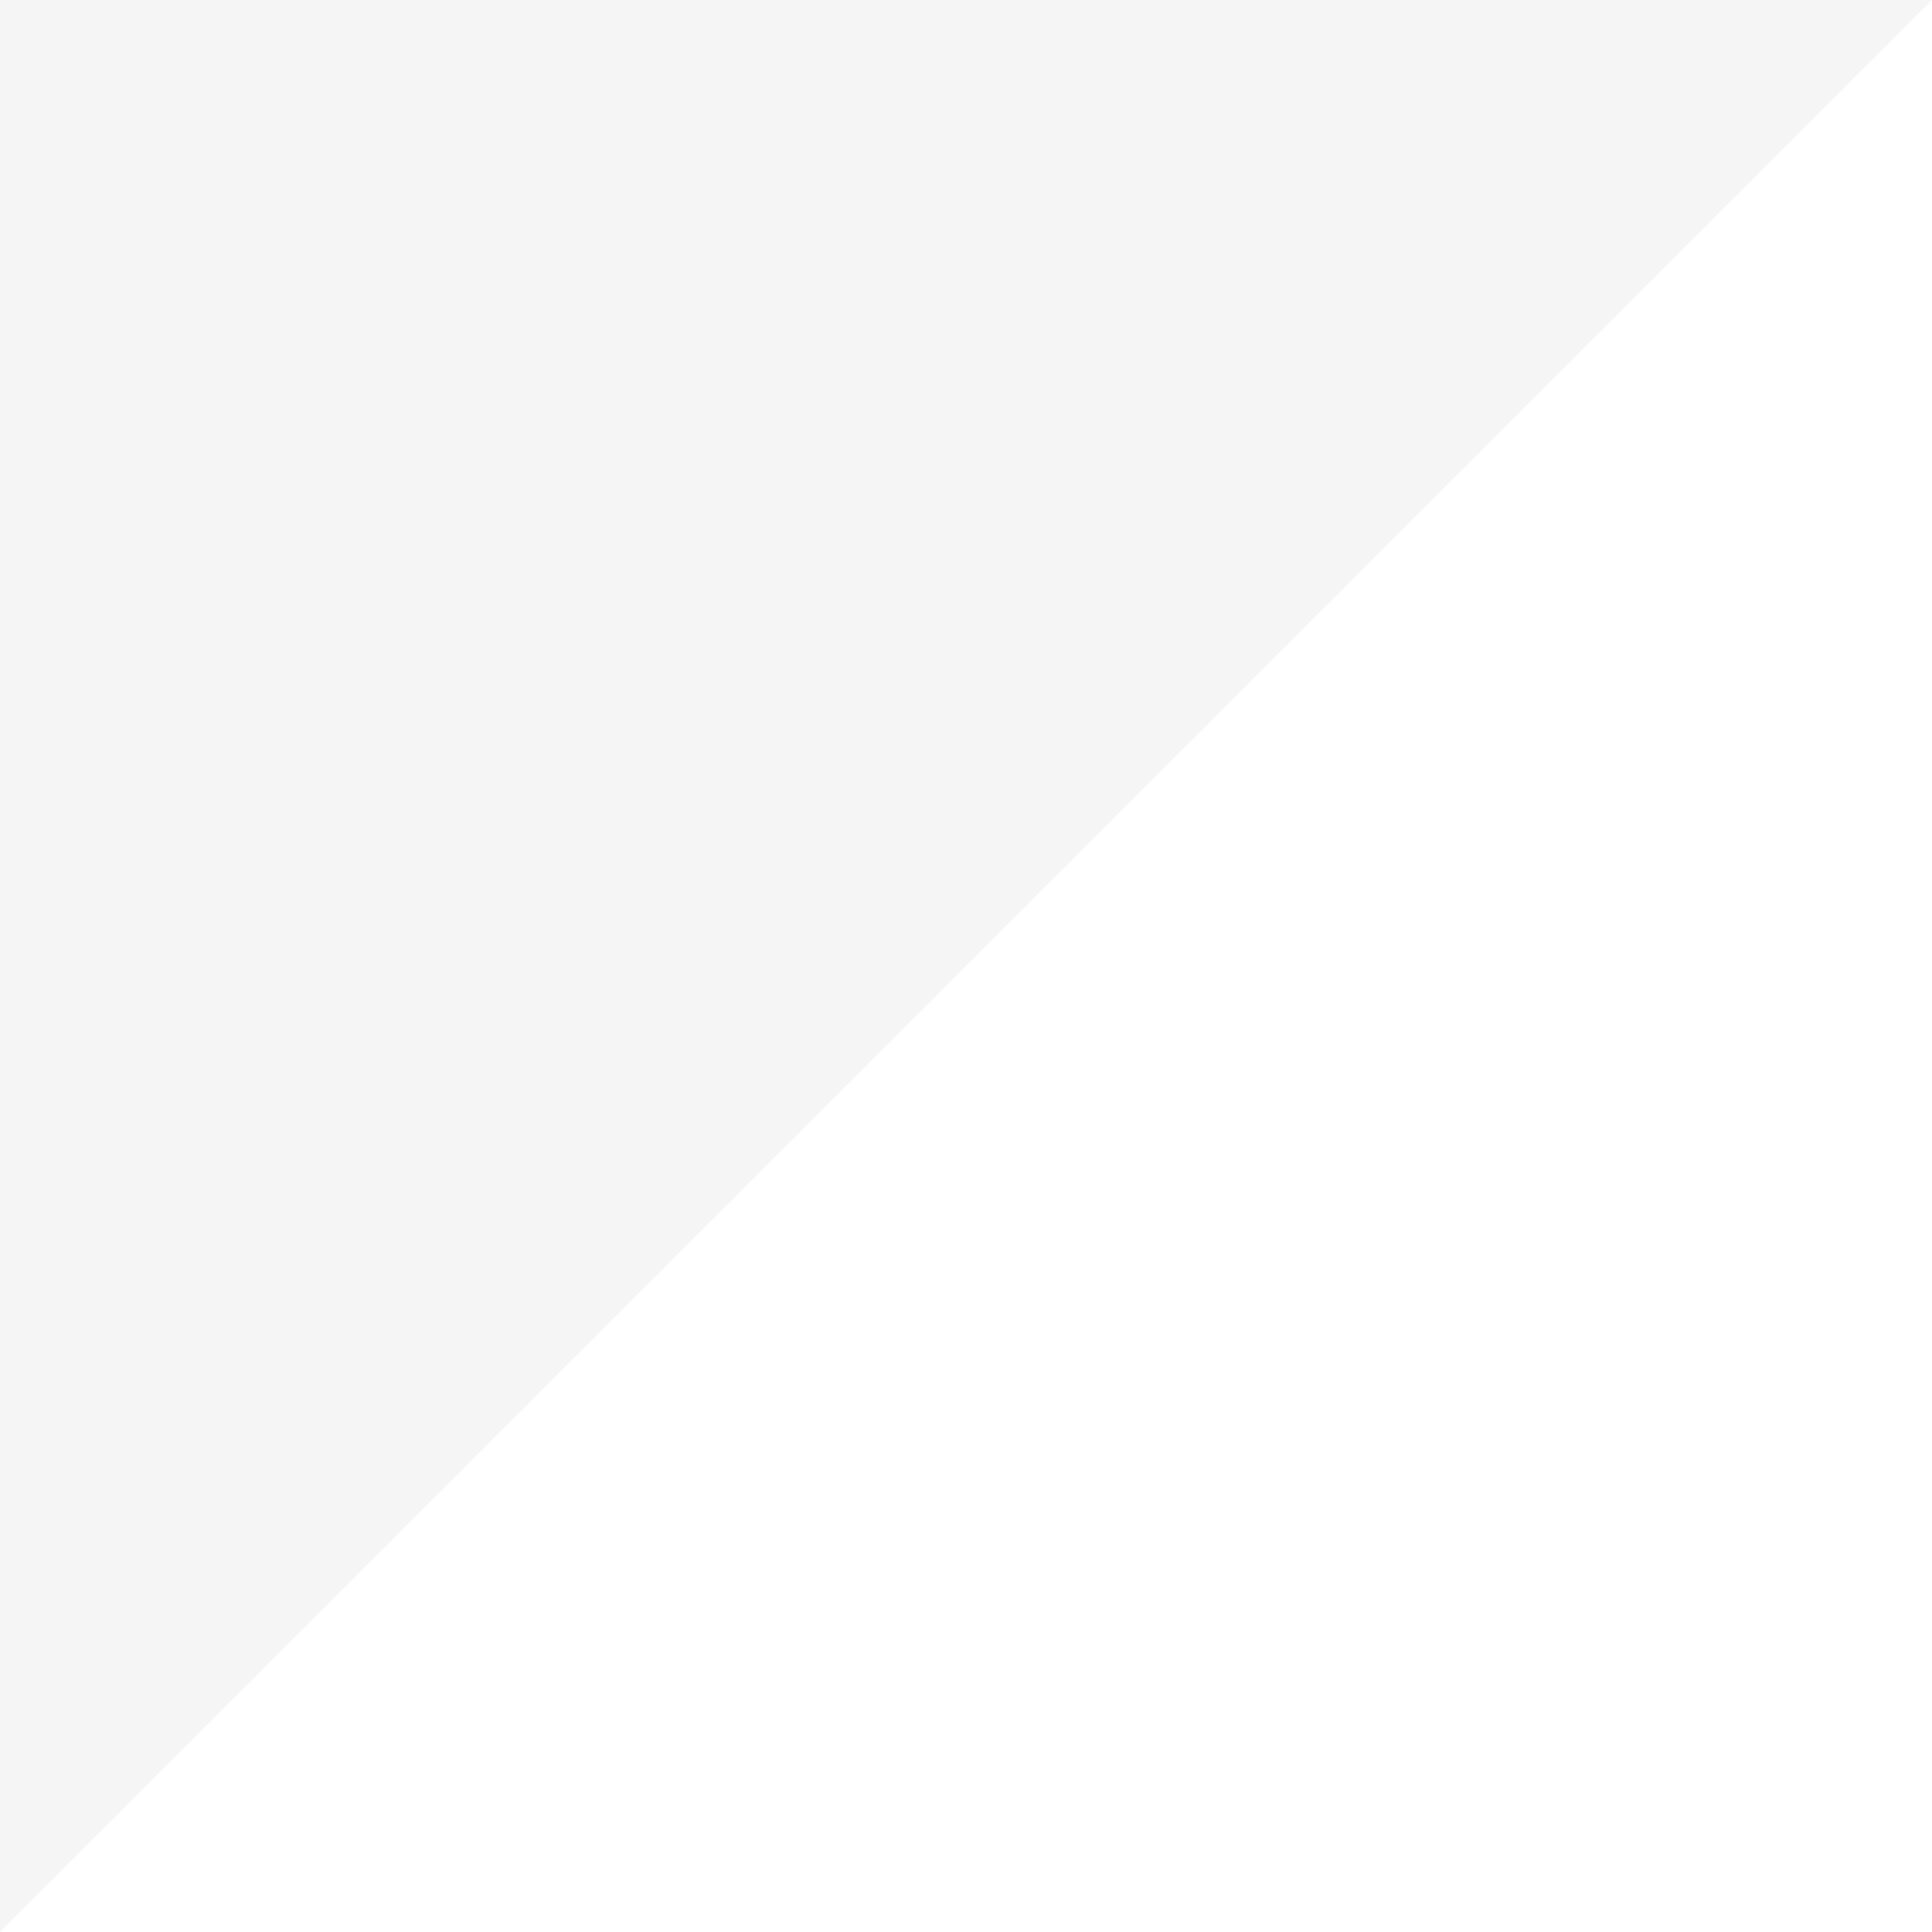
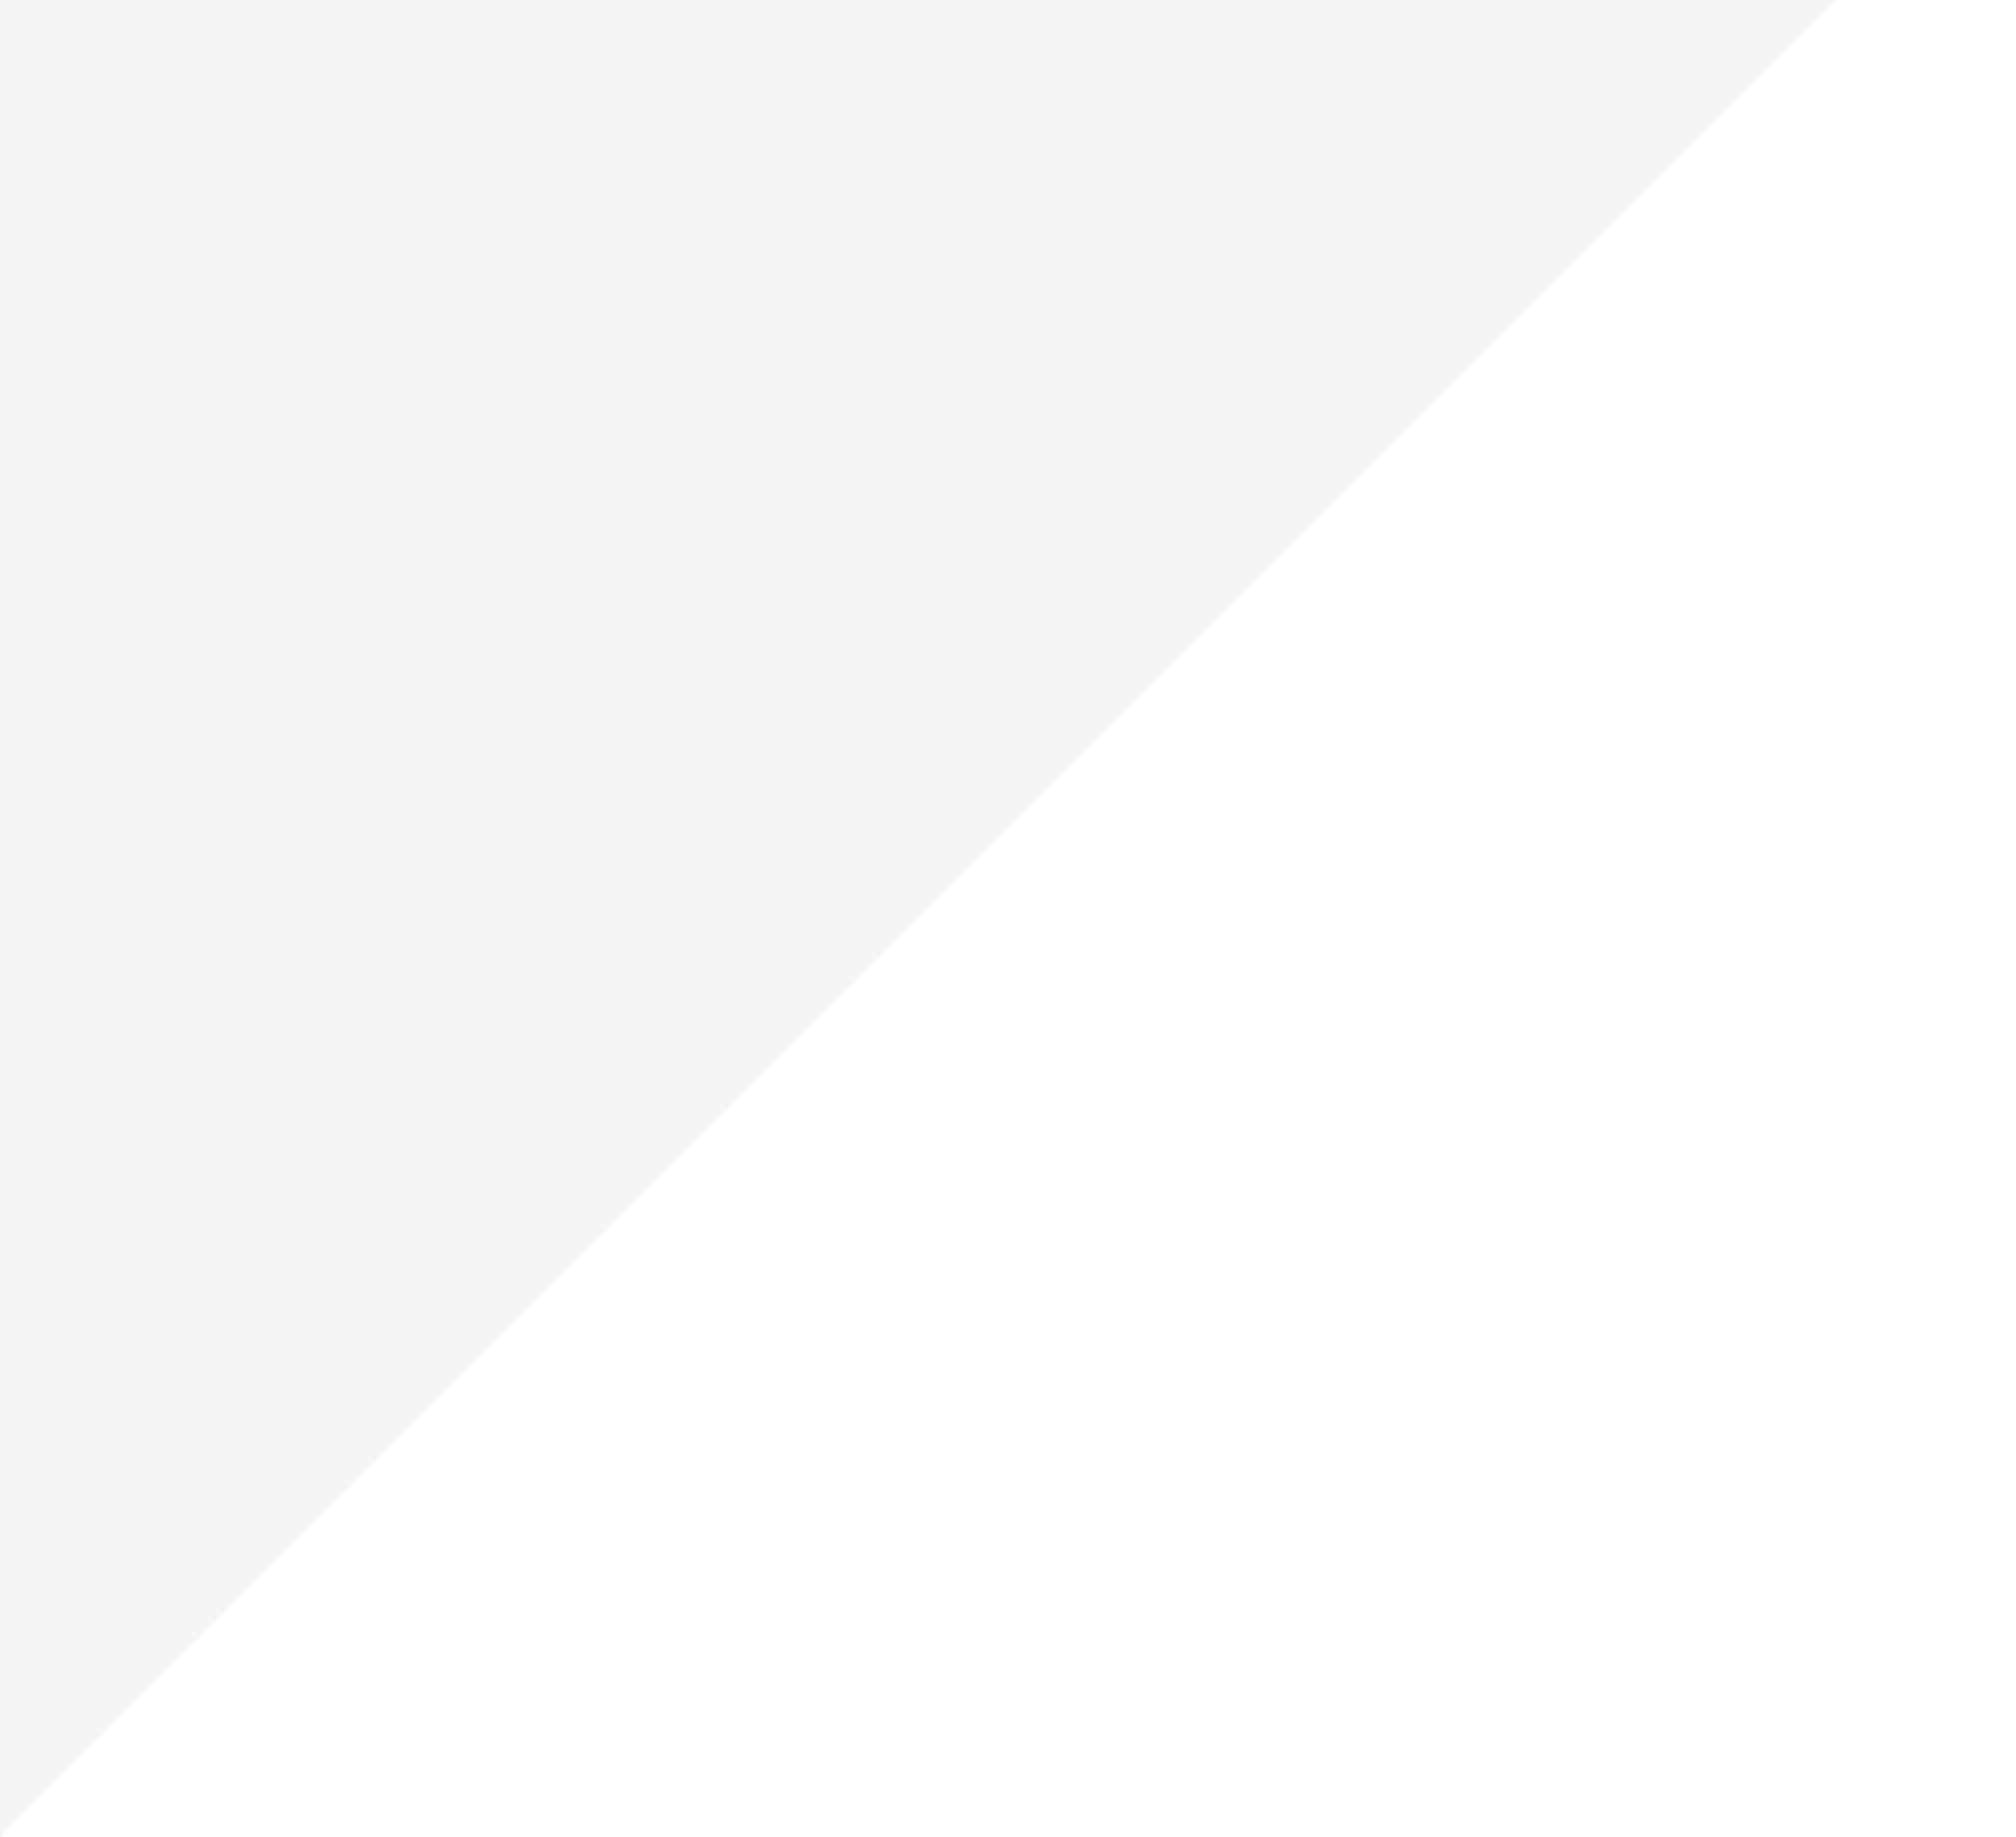
- <svg xmlns="http://www.w3.org/2000/svg" width="1312" height="1312" fill="none">
+ <svg xmlns="http://www.w3.org/2000/svg" width="1440" height="1312" fill="none">
  <path fill-rule="evenodd" clip-rule="evenodd" d="M1311.98 0L0 1311.98V0h1311.98z" fill="#F5F5F5" />
</svg>
